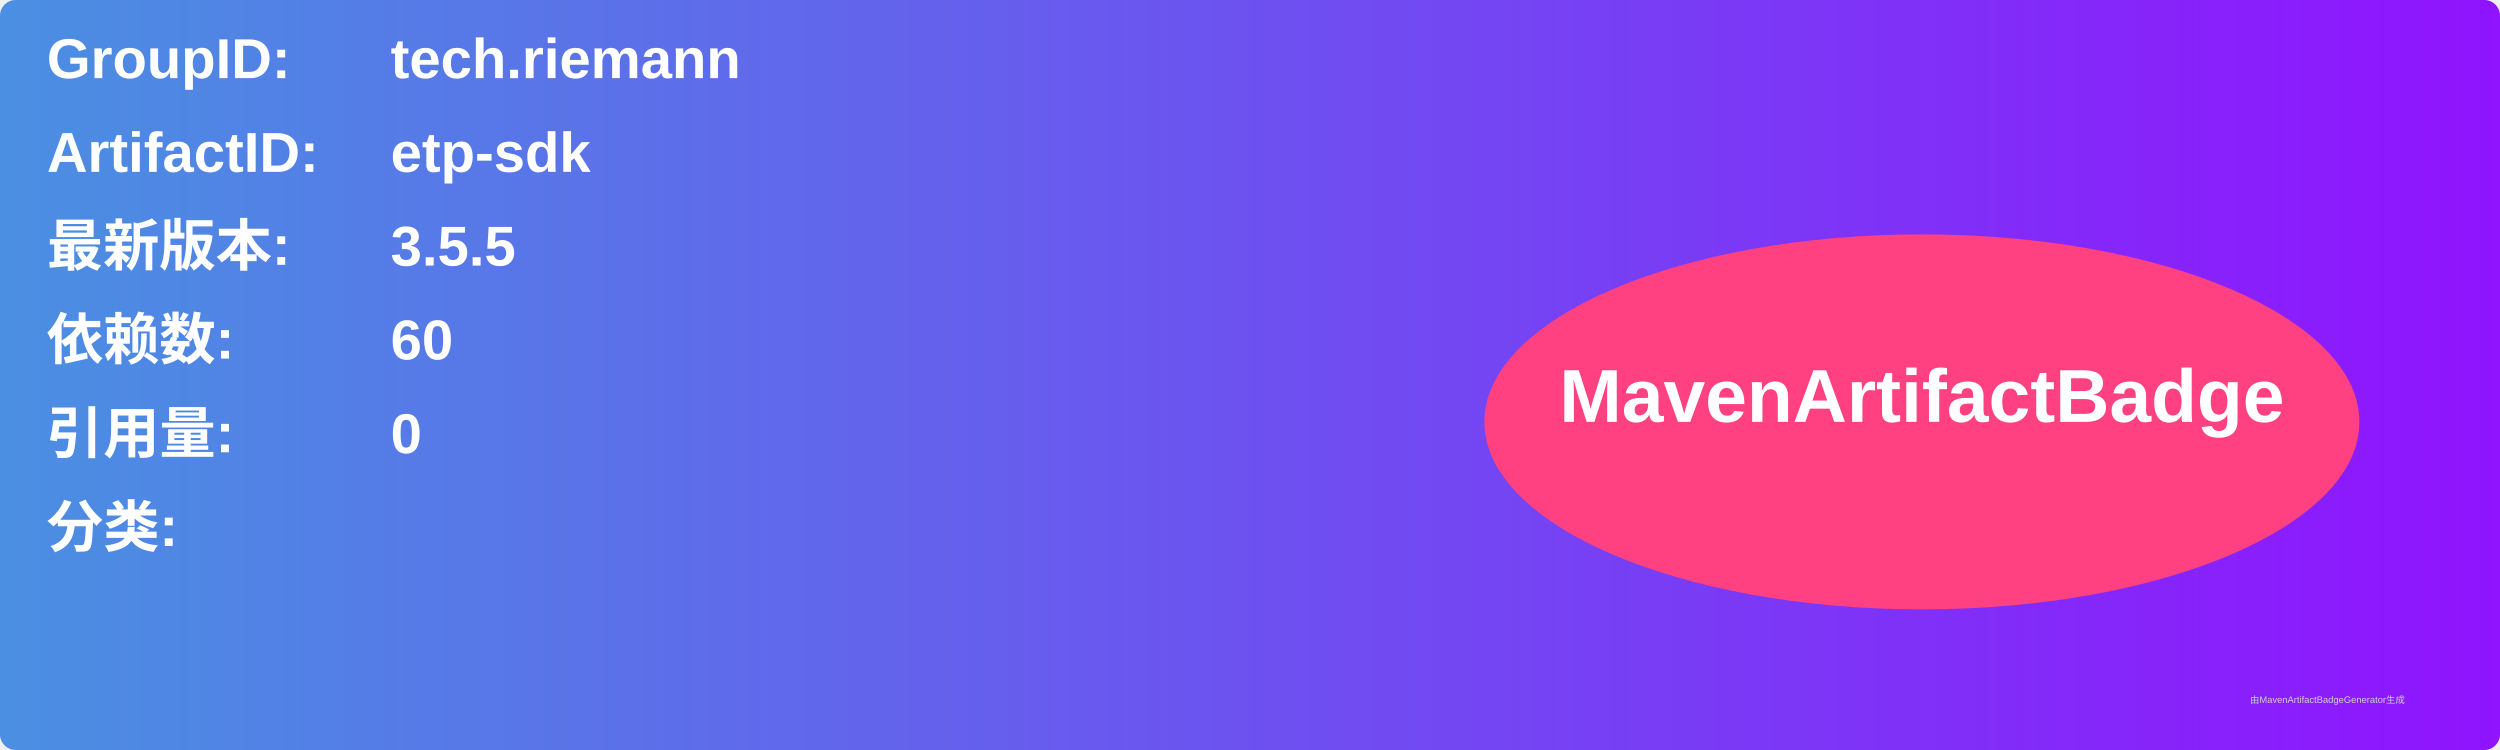
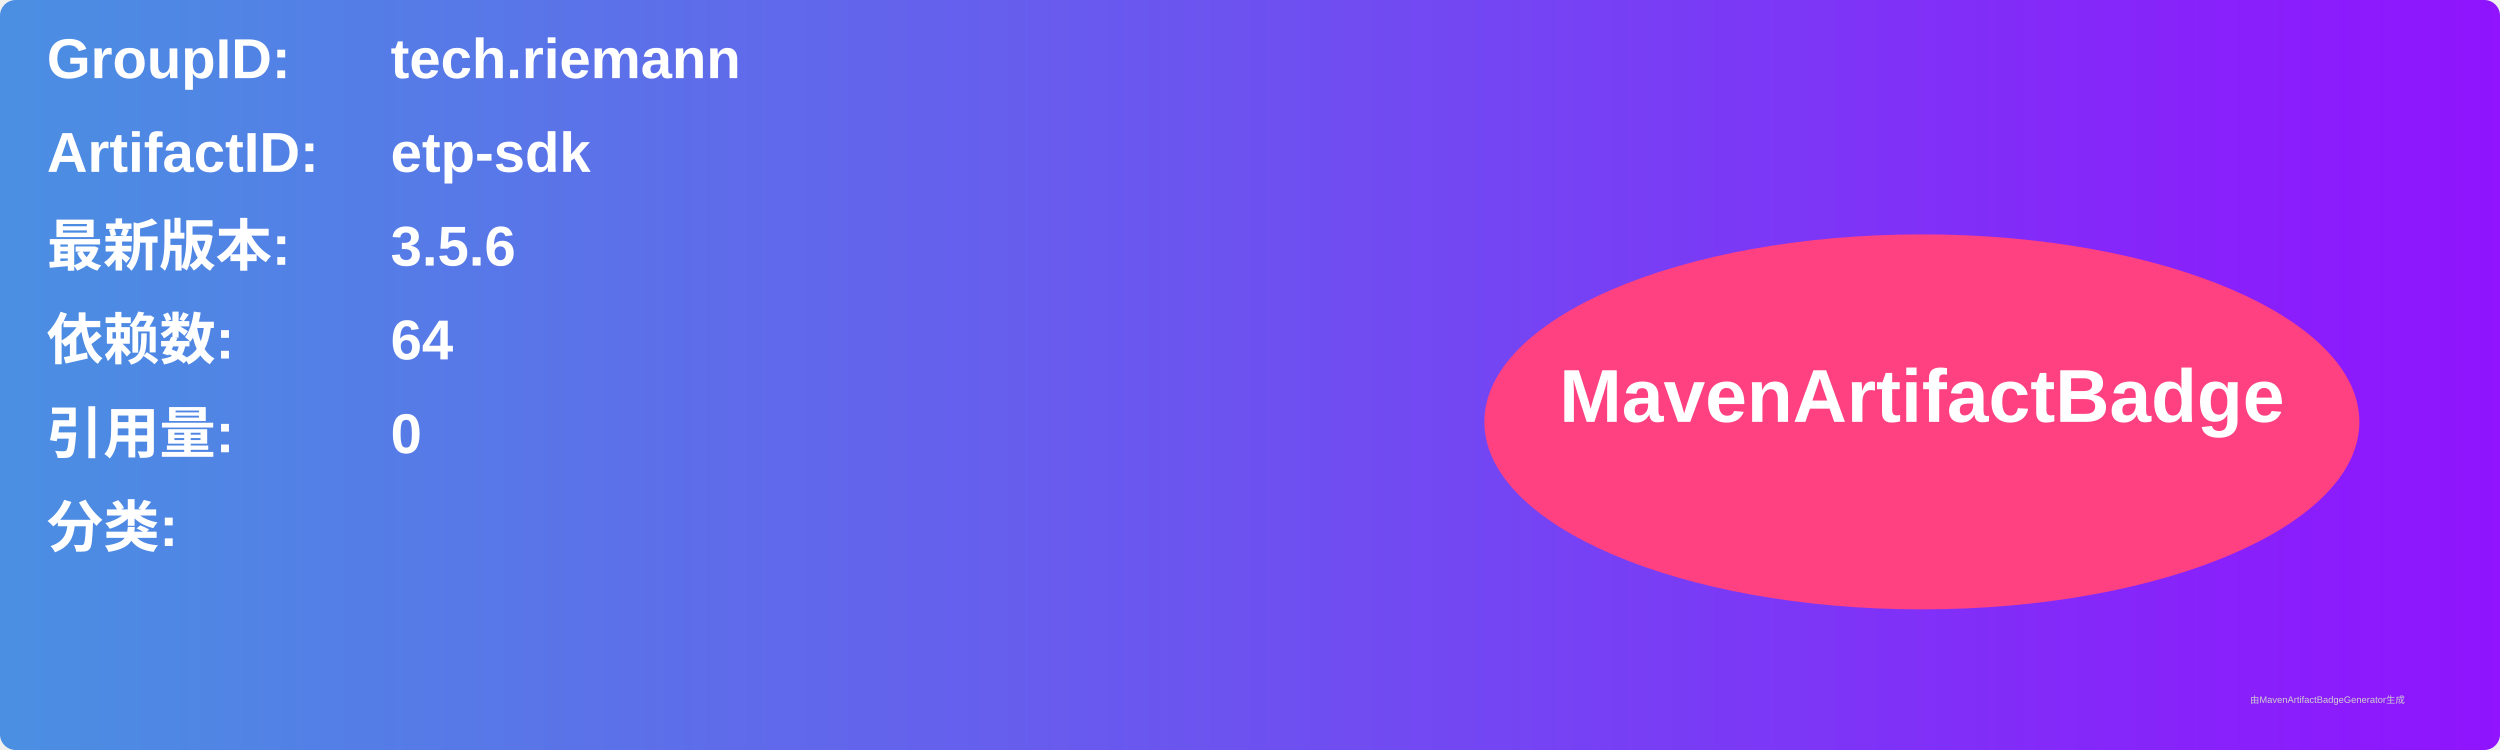
<svg xmlns="http://www.w3.org/2000/svg" width="800" height="240" viewBox="0 0 800 240">
  <linearGradient id="grad" x1="0%" y1="0%" x2="100%" y2="0%">
    <stop offset="0%" stop-color="#4a90e2" />
    <stop offset="100%" stop-color="#9013fe" />
  </linearGradient>
  <rect width="100%" height="100%" rx="5" ry="5" fill="url(#grad)" />
  <g transform="translate(15, 15)">
    <text x="0" y="10" font-family="Arial" font-size="18" fill="white" font-weight="bold" width="260">GroupID:</text>
    <text x="110" y="10" font-family="Arial" font-size="18" fill="white" font-weight="bold" width="460">tech.riemann</text>
    <text x="0" y="40" font-family="Arial" font-size="18" fill="white" font-weight="bold" width="260">ArtifactID:</text>
    <text x="110" y="40" font-family="Arial" font-size="18" fill="white" font-weight="bold" width="460">etp-sdk</text>
    <text x="0" y="70" font-family="Arial" font-size="18" fill="white" font-weight="bold">最新版本:</text>
    <text x="110" y="70" font-family="Arial" font-size="18" fill="white" font-weight="bold">
-       <tspan font-weight="bold">3.5.5</tspan>
+       <tspan font-weight="bold">3.5.6</tspan>
    </text>
    <text x="0" y="100" font-family="Arial" font-size="18" fill="white" font-weight="bold">依赖数: </text>
    <text x="110" y="100" font-family="Arial" font-size="18" fill="white">
-       <tspan font-weight="bold">60</tspan>
+       <tspan font-weight="bold">64</tspan>
    </text>
    <text x="0" y="130" font-family="Arial" font-size="18" fill="white" font-weight="bold">引用量: </text>
    <text x="110" y="130" font-family="Arial" font-size="18" fill="white">
      <tspan font-weight="bold">0</tspan>
    </text>
    <text x="0" y="160" font-family="Arial" font-size="18" fill="white" font-weight="bold">分类:</text>
    <text x="10" y="190" font-family="Arial" font-size="10" fill="white">
      <tspan font-weight="bold" />
    </text>
    <ellipse cx="600" cy="120" rx="140" ry="60" fill="#ff4081" />
    <text x="600" y="120" text-anchor="middle" font-family="Arial" font-size="24" fill="white" font-weight="bold">MavenArtifactBadge</text>
  </g>
  <text x="720" y="225" font-family="Arial" font-size="3" fill="#d0d0d0">由MavenArtifactBadgeGenerator生成</text>
</svg>
